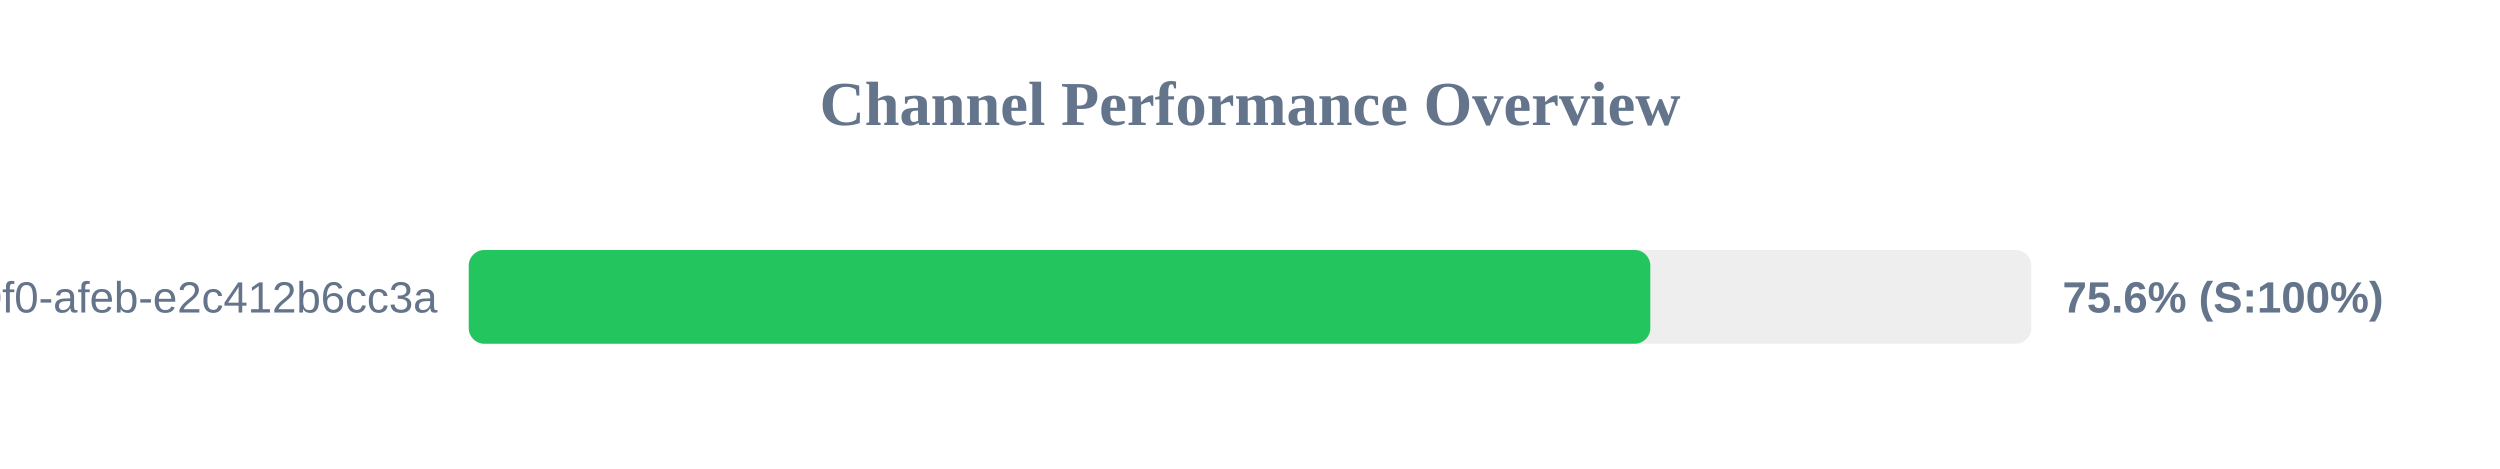
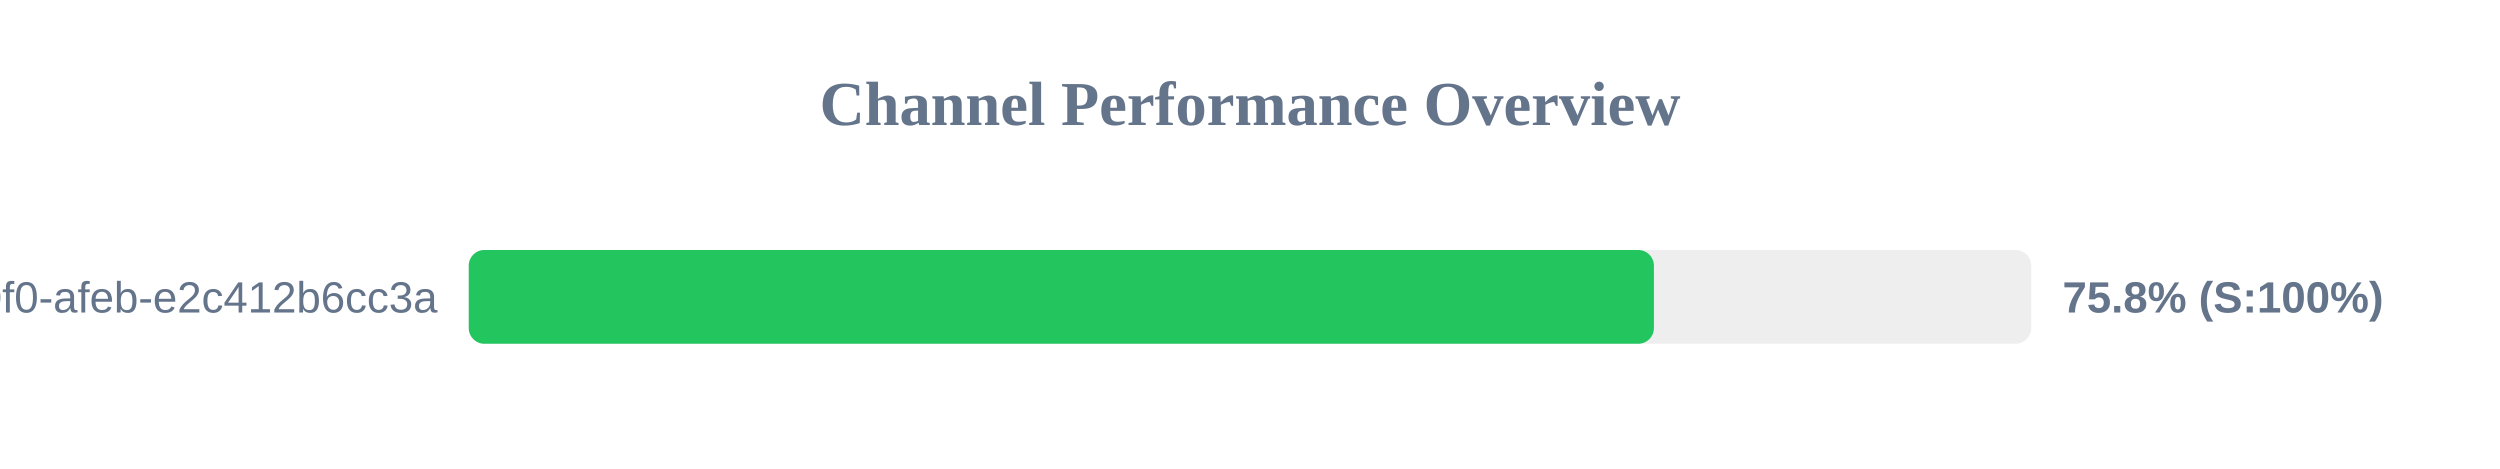
<svg xmlns="http://www.w3.org/2000/svg" width="800" height="150" version="1.1">
  <style>
        .row { font: 14px Arial; fill: #64748b; }
        .score { font: bold 14px Arial; fill: #64748b; }
    </style>
  <text x="400" y="40" text-anchor="middle" font-size="20px" font-weight="bold" fill="#64748b">Channel Performance Overview</text>
  <rect x="150" y="80" width="500" height="30" fill="#eee" rx="5" />
-   <rect x="150" y="80" width="378.1" height="30" fill="#22c55e" rx="5" />
+   <rect x="150" y="80" width="379.25" height="30" fill="#22c55e" rx="5" />
  <text x="140" y="100" text-anchor="end" class="row">?uuid=c6e02cd8-ce11-40f0-afeb-e2c412b6cc3a</text>
-   <text x="660" y="100" text-anchor="start" class="score">75.6% (S:100%)</text>
+   <text x="660" y="100" text-anchor="start" class="score">75.8% (S:100%)</text>
</svg>
